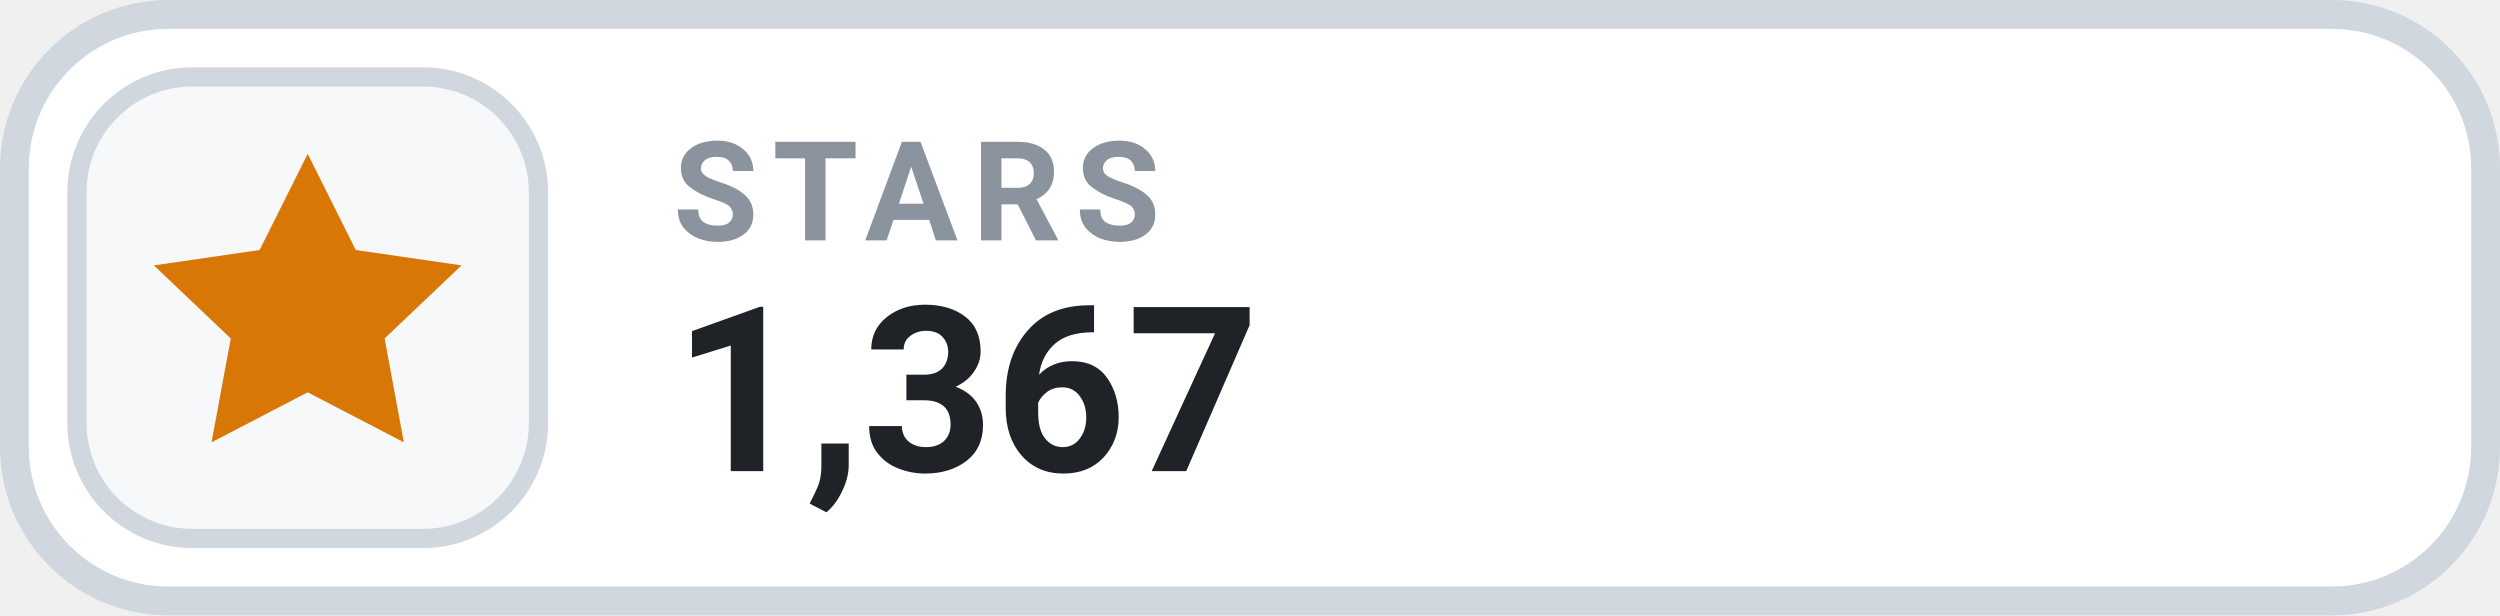
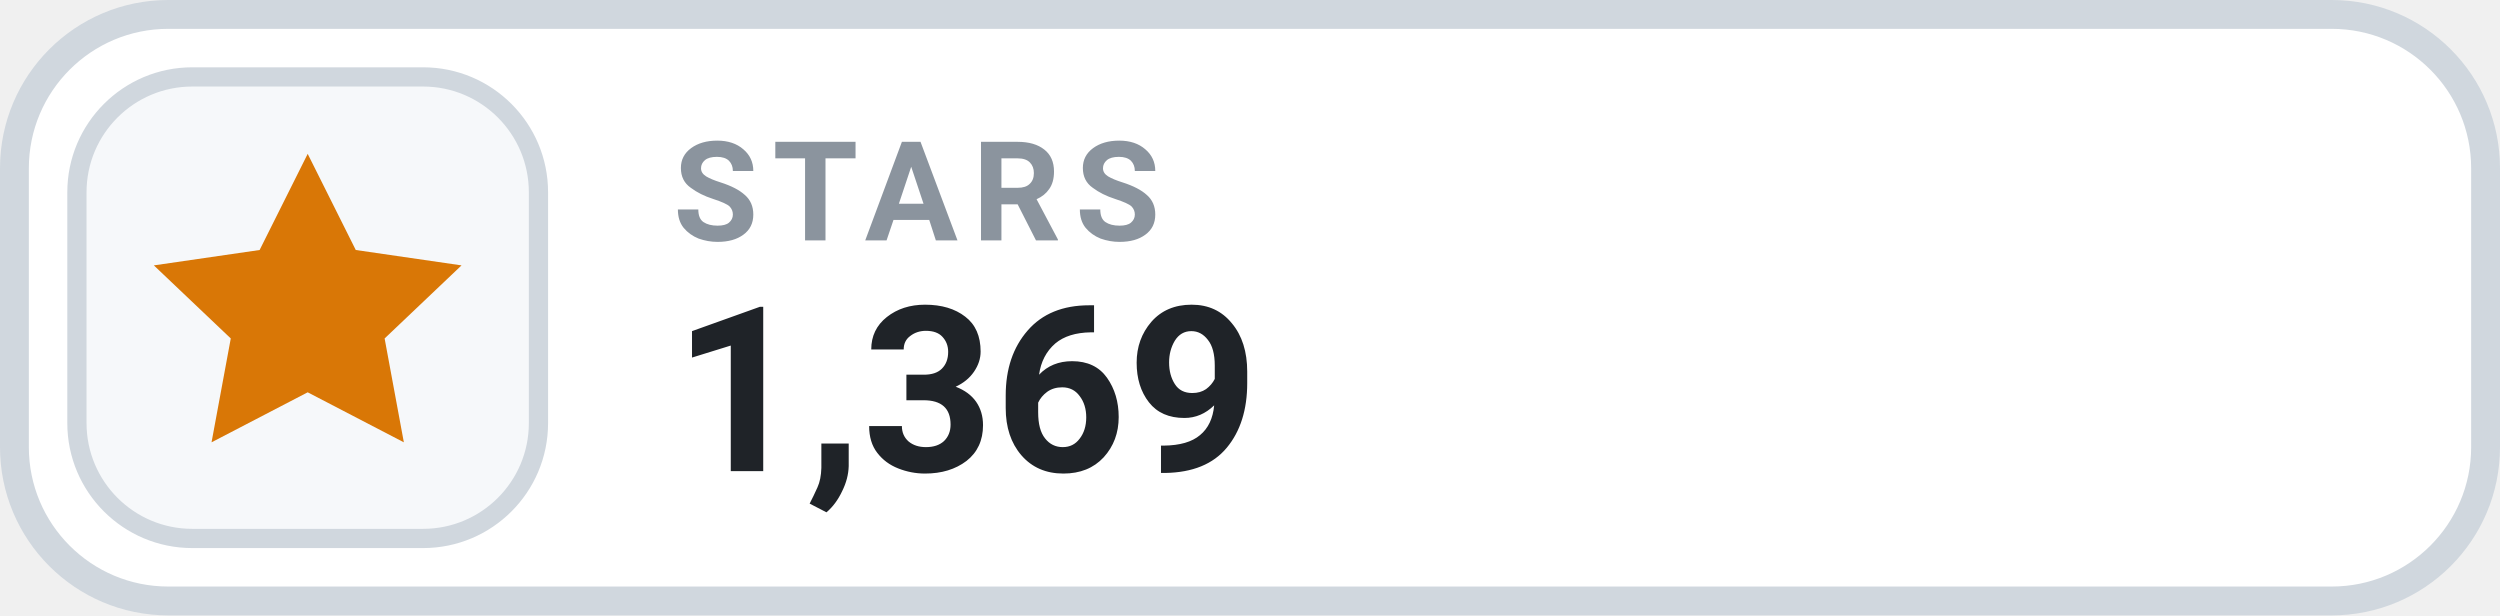
- <svg xmlns="http://www.w3.org/2000/svg" width="130" height="32" viewBox="0 0 130 32" role="img" aria-label="STARS 1,367">
+ <svg xmlns="http://www.w3.org/2000/svg" width="130" height="32" viewBox="0 0 130 32" role="img" aria-label="STARS 1,369">
  <rect x=".75" y=".75" width="128.5" height="30.5" rx="8" fill="#FFFFFF" stroke="#D0D7DE" stroke-width="1.5" />
  <rect x="4" y="4" width="24" height="24" rx="6" fill="#F6F8FA" stroke="#D0D7DE" stroke-width="1" />
  <g transform="translate(16 16)" style="color:#D97706;">
    <path d="M0 -8 l2.5 5 5.5 .8 -4 3.8 1 5.4 -5 -2.6 -5 2.6 1 -5.4 -4 -3.8 5.5 -.8 Z" fill="currentColor" />
  </g>
  <text x="35" y="12.5" fill="#8B949E" font-family="-apple-system,BlinkMacSystemFont,'Segoe UI',Roboto,Helvetica,Arial,sans-serif" font-size="7.2" font-weight="700" letter-spacing=".75">STARS</text>
-   <text x="35" y="24.5" fill="#1F2328" font-family="-apple-system,BlinkMacSystemFont,'Segoe UI',Roboto,Helvetica,Arial,sans-serif" font-size="12" font-weight="700">1,367</text>
+   <text x="35" y="24.5" fill="#1F2328" font-family="-apple-system,BlinkMacSystemFont,'Segoe UI',Roboto,Helvetica,Arial,sans-serif" font-size="12" font-weight="700">1,369</text>
</svg>
